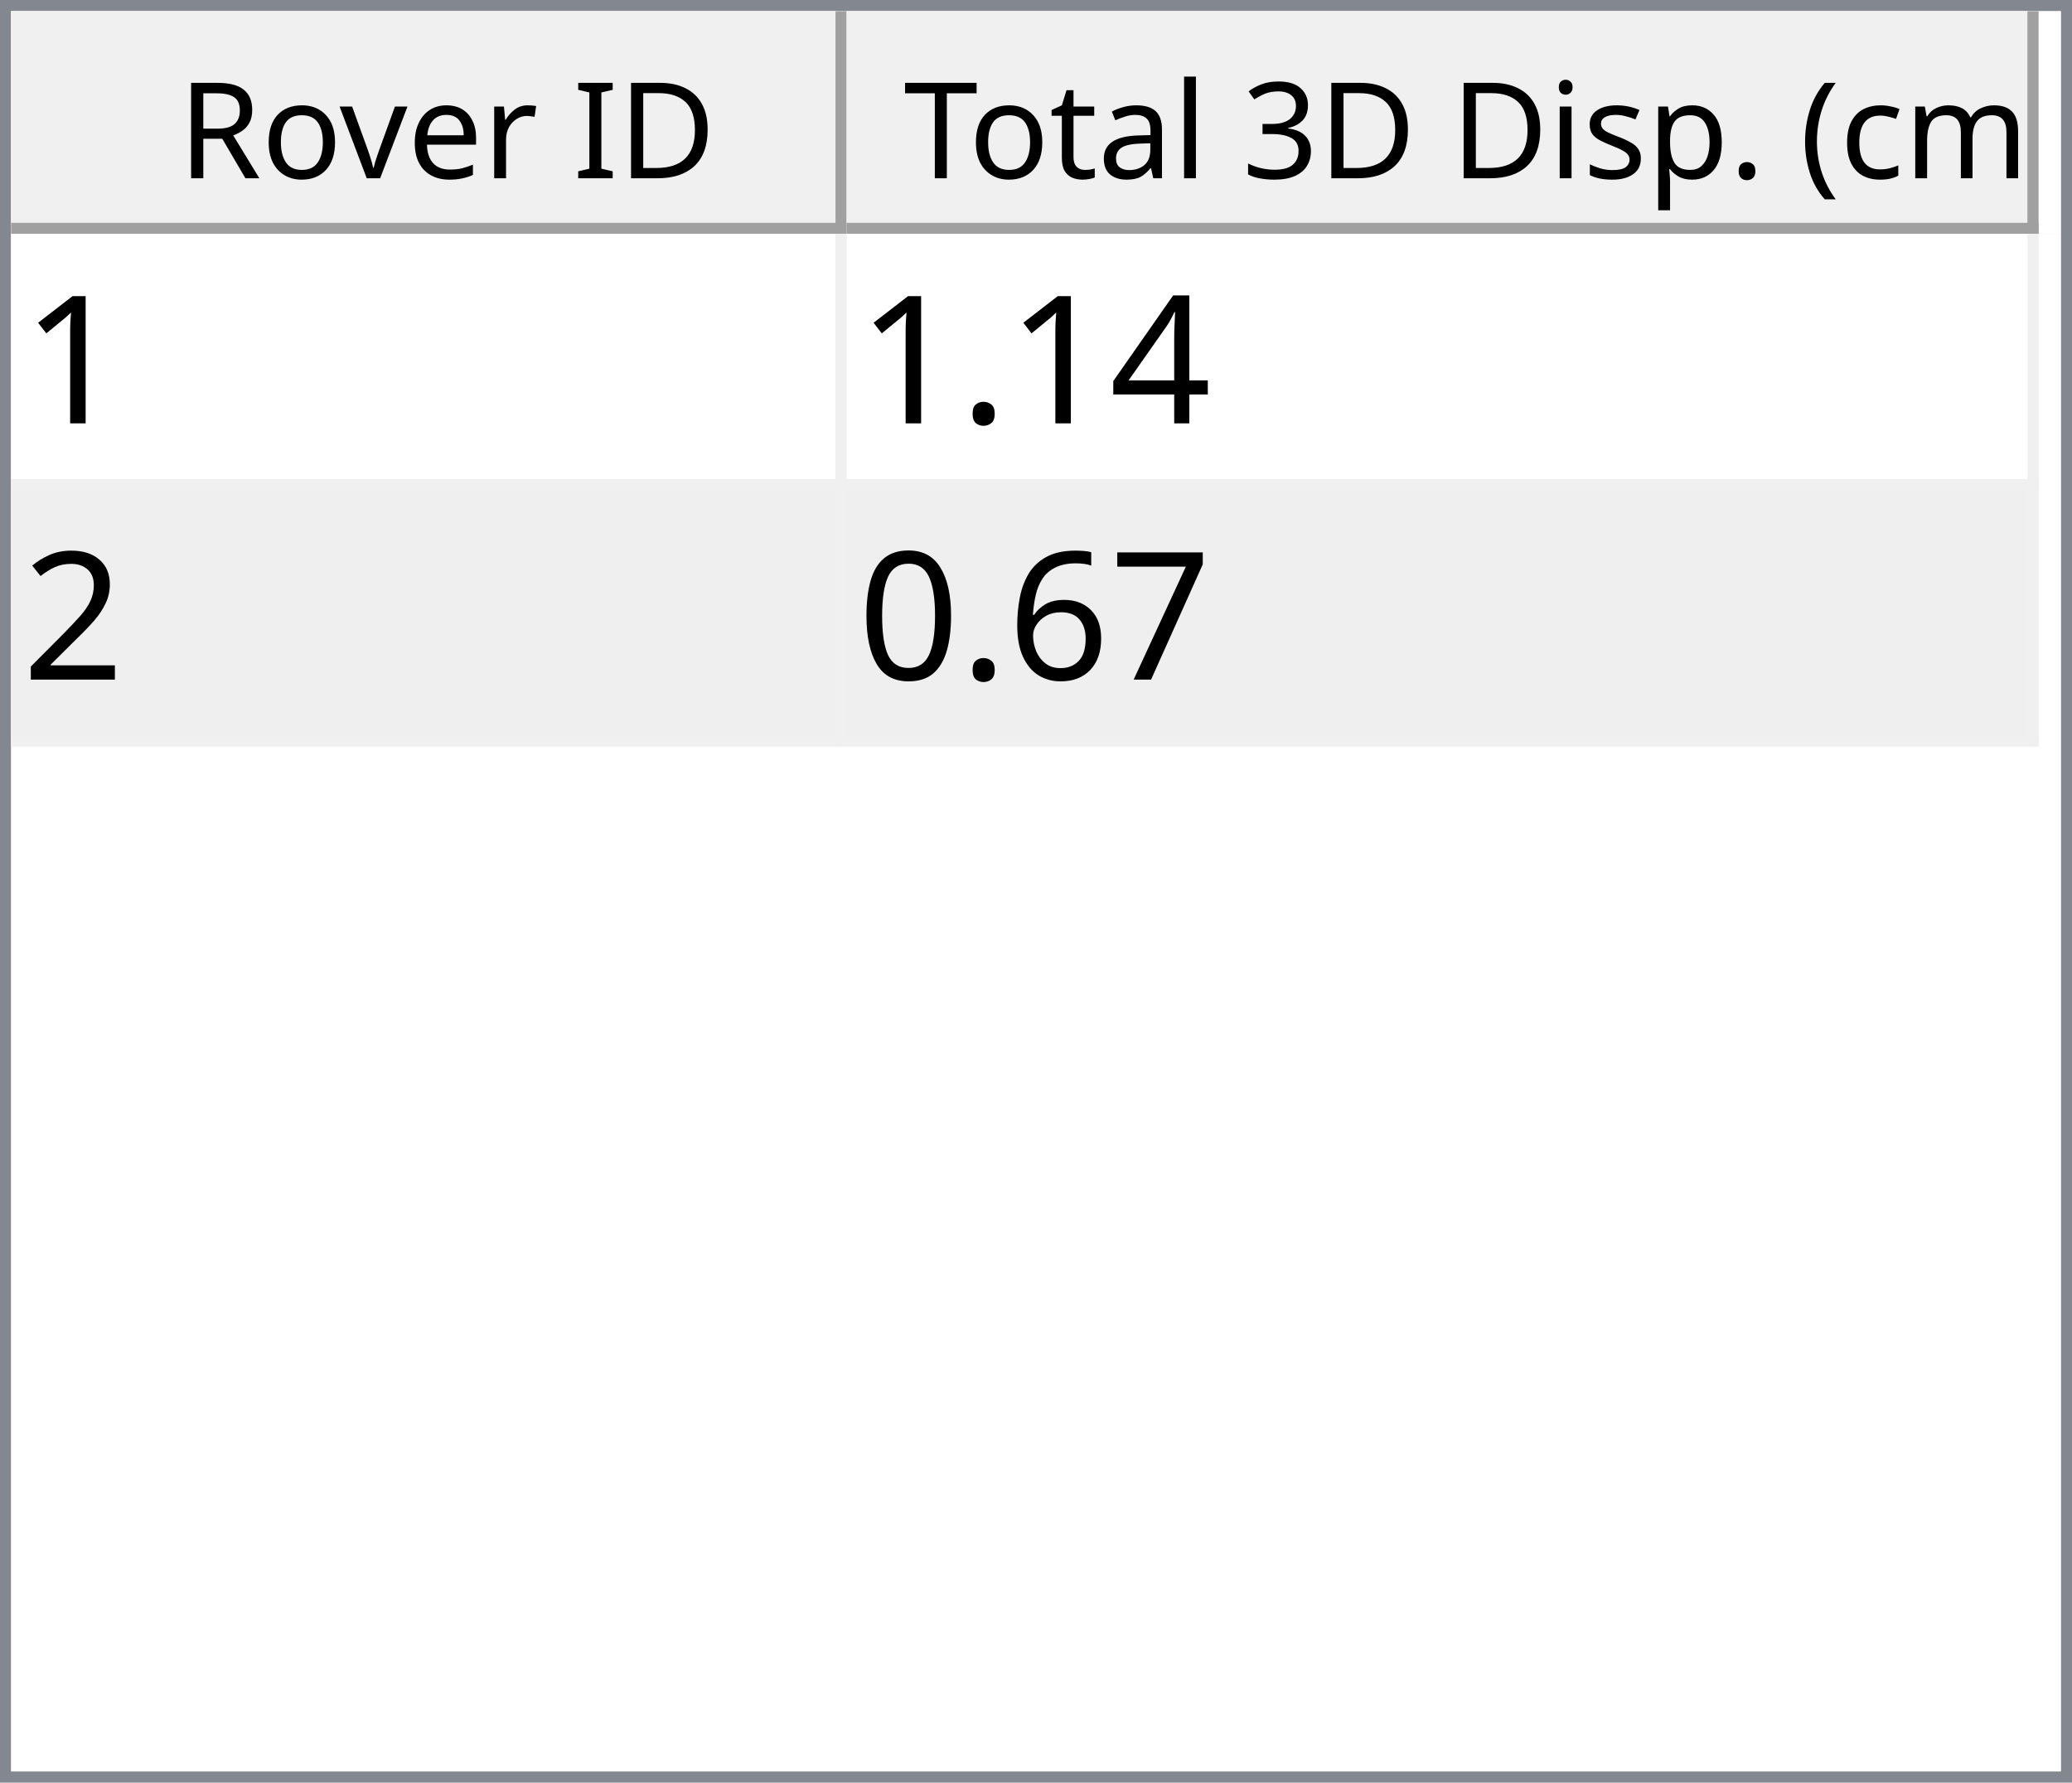
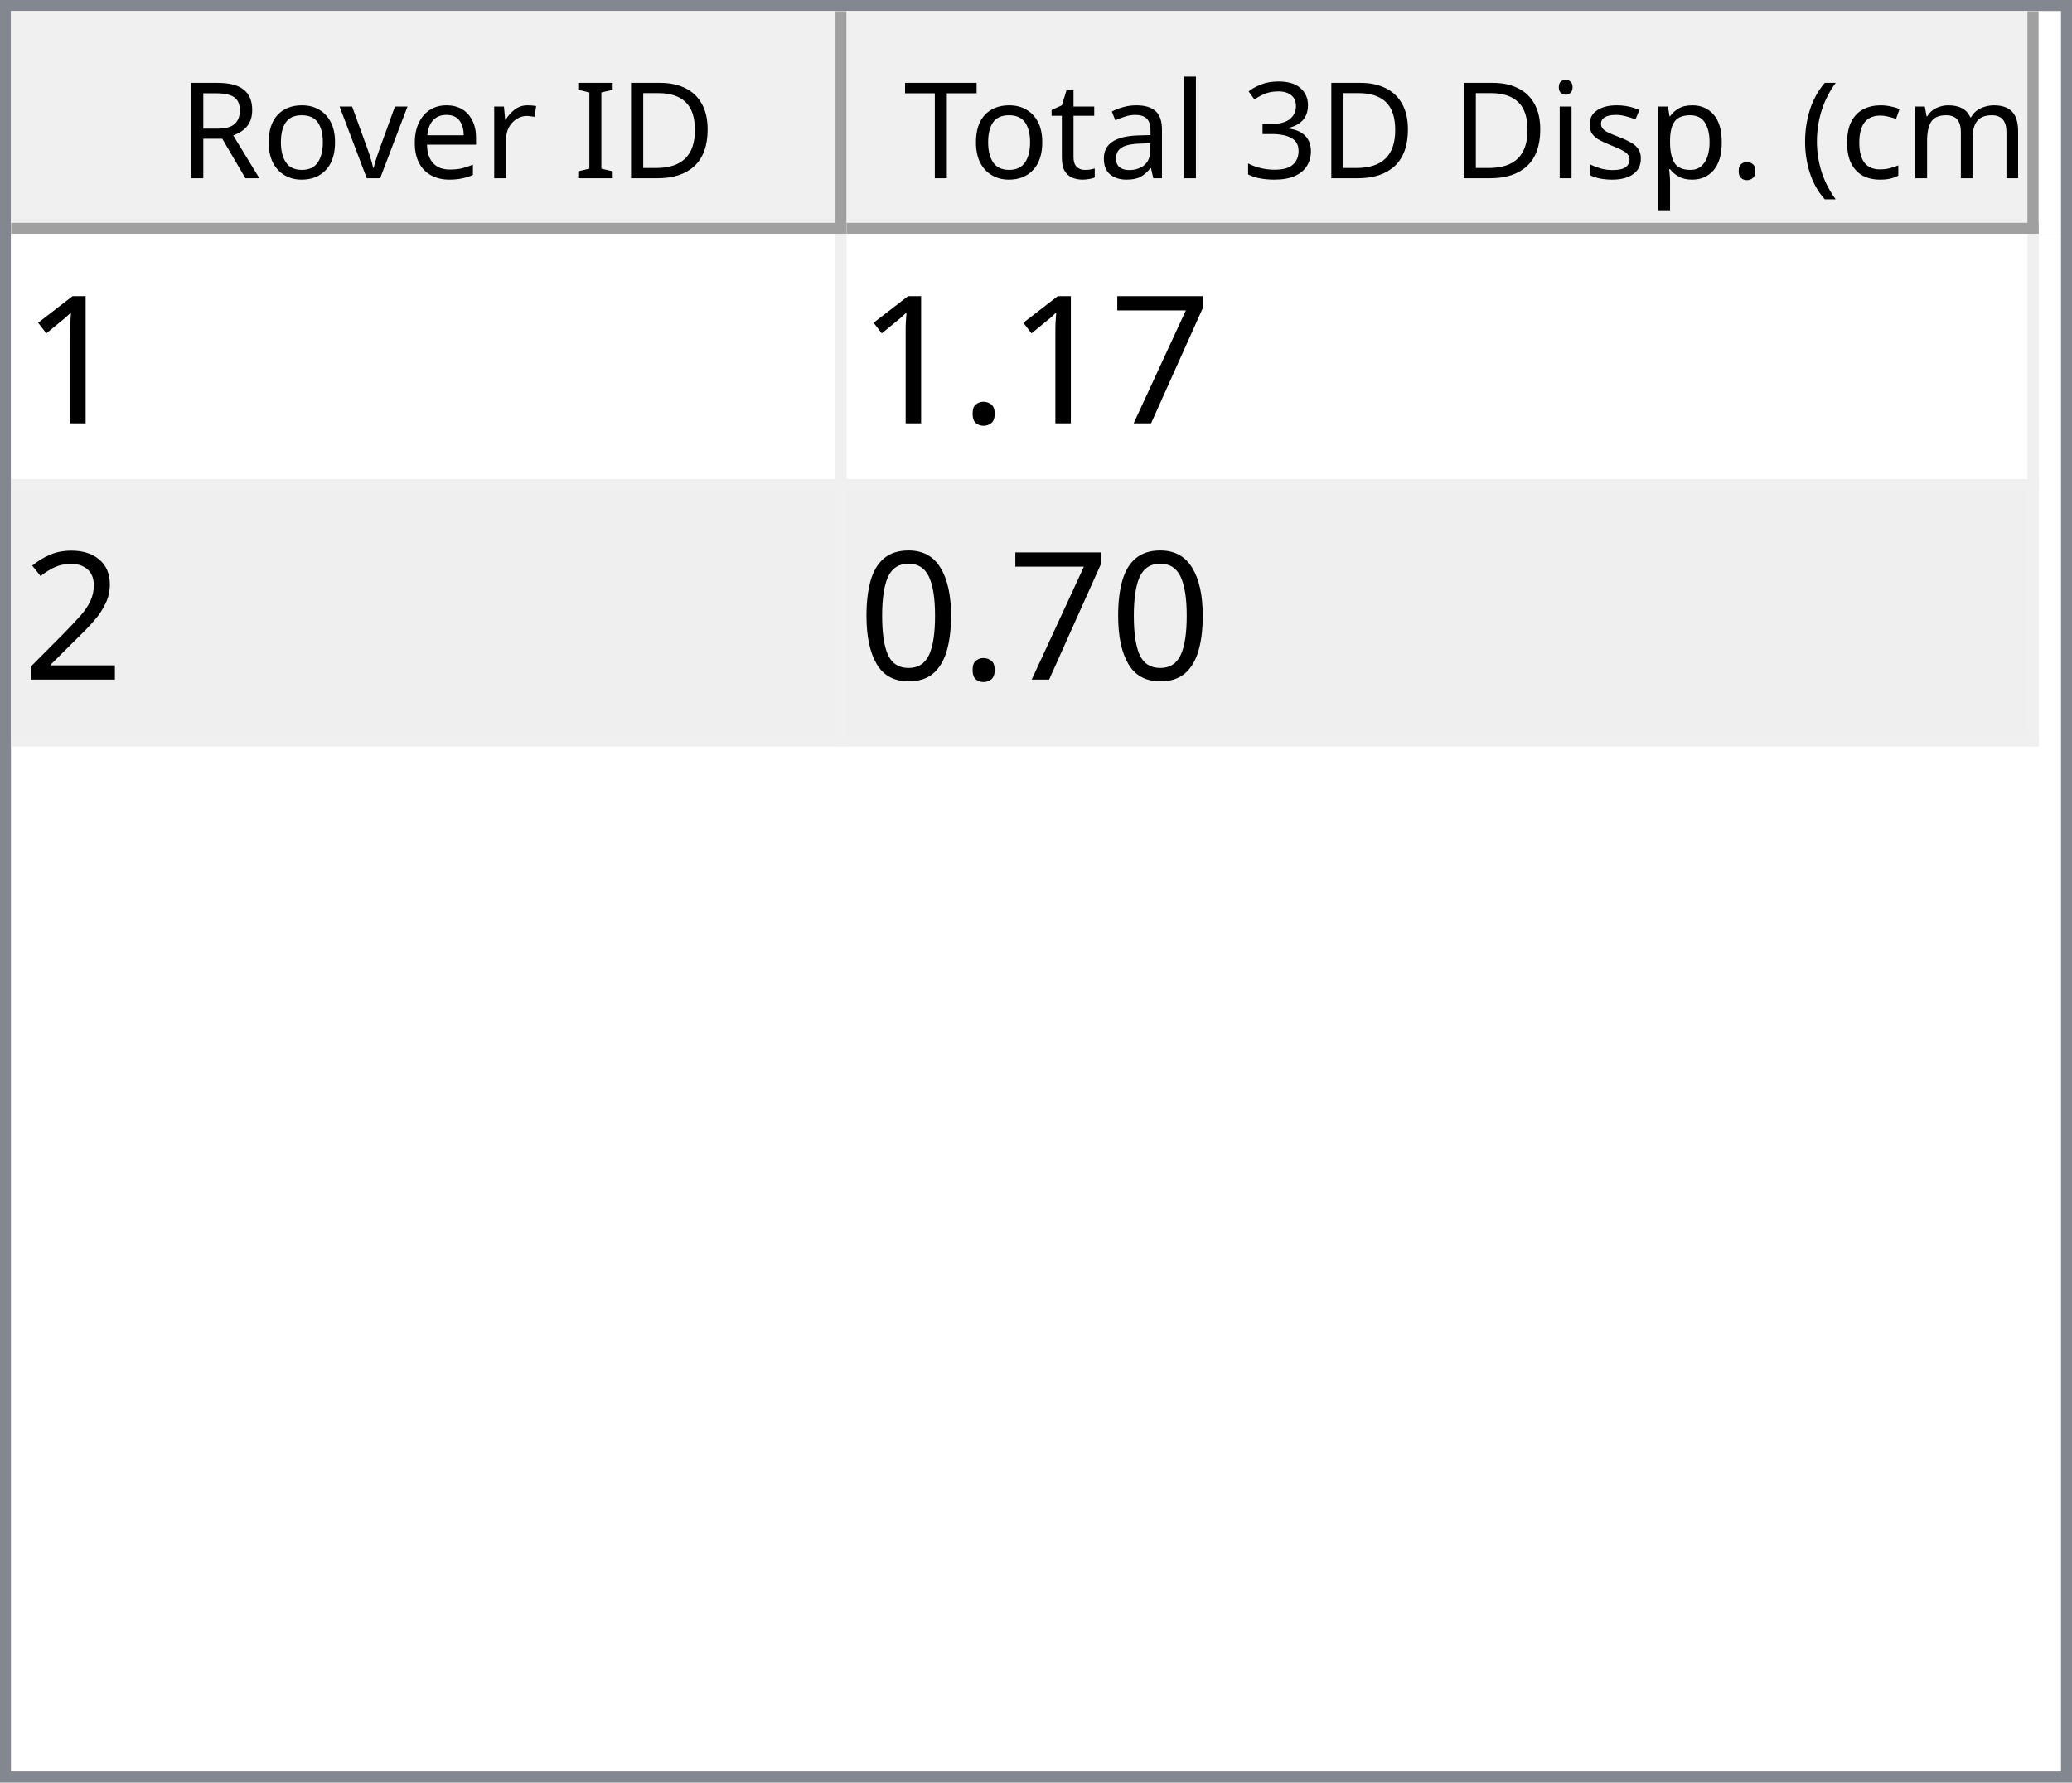
<svg xmlns="http://www.w3.org/2000/svg" style="fill-opacity:1; color-rendering:auto; color-interpolation:auto; text-rendering:auto; stroke:black; stroke-linecap:square; stroke-miterlimit:10; shape-rendering:auto; stroke-opacity:1; fill:black; stroke-dasharray:none; font-weight:normal; stroke-width:1; font-family:'Dialog'; font-style:normal; stroke-linejoin:miter; font-size:12px; stroke-dashoffset:0; image-rendering:auto;" width="186" height="160">
  <defs id="genericDefs" />
  <g>
    <defs id="defs1">
      <clipPath clipPathUnits="userSpaceOnUse" id="clipPath1">
        <path d="M0 0 L186 0 L186 160 L0 160 L0 0 Z" />
      </clipPath>
      <clipPath clipPathUnits="userSpaceOnUse" id="clipPath2">
        <path d="M0 0 L0 160 L186 160 L186 0 Z" />
      </clipPath>
      <clipPath clipPathUnits="userSpaceOnUse" id="clipPath3">
        <path d="M0 0 L0 20 L184 20 L184 0 Z" />
      </clipPath>
      <clipPath clipPathUnits="userSpaceOnUse" id="clipPath4">
        <path d="M0 0 L0 20 L75 20 L75 0 Z" />
      </clipPath>
      <clipPath clipPathUnits="userSpaceOnUse" id="clipPath5">
        <path d="M1 1 L1 19 L74 19 L74 1 Z" />
      </clipPath>
      <clipPath clipPathUnits="userSpaceOnUse" id="clipPath6">
        <path d="M0 0 L0 18 L73 18 L73 0 Z" />
      </clipPath>
      <clipPath clipPathUnits="userSpaceOnUse" id="clipPath7">
        <path d="M-0.5 -0.5 L-0.5 19.5 L74.5 19.5 L74.5 -0.5 Z" />
      </clipPath>
      <clipPath clipPathUnits="userSpaceOnUse" id="clipPath8">
        <path d="M0 0 L0 20 L107 20 L107 0 Z" />
      </clipPath>
      <clipPath clipPathUnits="userSpaceOnUse" id="clipPath9">
        <path d="M1 1 L1 19 L106 19 L106 1 Z" />
      </clipPath>
      <clipPath clipPathUnits="userSpaceOnUse" id="clipPath10">
        <path d="M0 0 L0 18 L105 18 L105 0 Z" />
      </clipPath>
      <clipPath clipPathUnits="userSpaceOnUse" id="clipPath11">
        <path d="M-0.5 -0.5 L-0.5 19.5 L106.5 19.5 L106.5 -0.5 Z" />
      </clipPath>
      <clipPath clipPathUnits="userSpaceOnUse" id="clipPath12">
        <path d="M0 0 L0 138 L184 138 L184 0 Z" />
      </clipPath>
      <clipPath clipPathUnits="userSpaceOnUse" id="clipPath13">
        <path d="M0 0 L0 46 L182 46 L182 0 Z" />
      </clipPath>
      <clipPath clipPathUnits="userSpaceOnUse" id="clipPath14">
        <path d="M-0.5 -0.5 L-0.5 45.5 L181.5 45.5 L181.5 -0.5 Z" />
      </clipPath>
      <clipPath clipPathUnits="userSpaceOnUse" id="clipPath15">
        <path d="M0 0 L0 22 L74 22 L74 0 Z" />
      </clipPath>
      <clipPath clipPathUnits="userSpaceOnUse" id="clipPath16">
        <path d="M0 0 L0 22 L106 22 L106 0 Z" />
      </clipPath>
      <font horiz-adv-x="64.551" id="font1">
        <font-face ascent="107.91" descent="25.098" units-per-em="100" style="font-style:normal; font-family:Segoe UI; font-weight:normal;" />
        <missing-glyph horiz-adv-x="64.551" d="M8.109 0 L8.109 68.266 L56.453 68.266 L56.453 0 L8.109 0 ZM15.328 7.234 L49.219 7.234 L49.219 61.031 L15.328 61.031 L15.328 7.234 Z" />
        <glyph unicode="D" horiz-adv-x="70.117" d="M9.188 0 L9.188 70.016 L28.516 70.016 Q65.531 70.016 65.531 35.891 Q65.531 19.672 55.25 9.836 Q44.969 0 27.734 0 L9.188 0 ZM17.391 62.594 L17.391 7.422 L27.828 7.422 Q41.609 7.422 49.273 14.797 Q56.938 22.172 56.938 35.688 Q56.938 62.594 28.328 62.594 L17.391 62.594 Z" />
        <glyph unicode="I" horiz-adv-x="26.611" d="M17.391 0 L9.188 0 L9.188 70.016 L17.391 70.016 L17.391 0 Z" />
        <glyph unicode=" " horiz-adv-x="27.393" d="" />
        <glyph unicode="r" horiz-adv-x="34.766" d="M34.188 41.891 Q32.078 43.5 28.125 43.5 Q23 43.5 19.555 38.672 Q16.109 33.844 16.109 25.484 L16.109 0 L8.109 0 L8.109 50 L16.109 50 L16.109 39.703 L16.312 39.703 Q18.016 44.969 21.531 47.922 Q25.047 50.875 29.391 50.875 Q32.516 50.875 34.188 50.203 L34.188 41.891 Z" />
        <glyph unicode="e" horiz-adv-x="52.295" d="M48.297 23 L12.984 23 Q13.188 14.656 17.484 10.109 Q21.781 5.562 29.297 5.562 Q37.75 5.562 44.828 11.141 L44.828 3.609 Q38.234 -1.172 27.391 -1.172 Q16.797 -1.172 10.742 5.641 Q4.688 12.453 4.688 24.812 Q4.688 36.469 11.305 43.82 Q17.922 51.172 27.734 51.172 Q37.547 51.172 42.922 44.828 Q48.297 38.484 48.297 27.203 L48.297 23 ZM40.094 29.781 Q40.047 36.719 36.75 40.578 Q33.453 44.438 27.594 44.438 Q21.922 44.438 17.969 40.383 Q14.016 36.328 13.094 29.781 L40.094 29.781 Z" />
        <glyph unicode="v" horiz-adv-x="47.9" d="M47.406 50 L27.484 0 L19.625 0 L0.688 50 L9.469 50 L22.172 13.672 Q23.578 9.672 23.922 6.688 L24.125 6.688 Q24.609 10.453 25.688 13.484 L38.969 50 L47.406 50 Z" />
        <glyph unicode="o" horiz-adv-x="58.594" d="M29 -1.172 Q17.922 -1.172 11.305 5.836 Q4.688 12.844 4.688 24.422 Q4.688 37.016 11.57 44.094 Q18.453 51.172 30.172 51.172 Q41.359 51.172 47.633 44.289 Q53.906 37.406 53.906 25.203 Q53.906 13.234 47.141 6.031 Q40.375 -1.172 29 -1.172 ZM29.594 44.438 Q21.875 44.438 17.383 39.188 Q12.891 33.938 12.891 24.703 Q12.891 15.828 17.43 10.695 Q21.969 5.562 29.594 5.562 Q37.359 5.562 41.531 10.594 Q45.703 15.625 45.703 24.906 Q45.703 34.281 41.531 39.359 Q37.359 44.438 29.594 44.438 Z" />
        <glyph unicode="R" horiz-adv-x="59.814" d="M59.375 0 L49.609 0 L37.891 19.625 Q36.281 22.359 34.766 24.289 Q33.25 26.219 31.664 27.438 Q30.078 28.656 28.25 29.219 Q26.422 29.781 24.125 29.781 L17.391 29.781 L17.391 0 L9.188 0 L9.188 70.016 L30.078 70.016 Q34.672 70.016 38.555 68.867 Q42.438 67.719 45.289 65.375 Q48.141 63.031 49.758 59.547 Q51.375 56.062 51.375 51.375 Q51.375 47.703 50.273 44.656 Q49.172 41.609 47.148 39.211 Q45.125 36.812 42.266 35.133 Q39.406 33.453 35.844 32.516 L35.844 32.328 Q37.594 31.547 38.891 30.547 Q40.188 29.547 41.359 28.18 Q42.531 26.812 43.68 25.078 Q44.828 23.344 46.234 21.047 L59.375 0 ZM17.391 62.594 L17.391 37.203 L28.516 37.203 Q31.594 37.203 34.203 38.133 Q36.812 39.062 38.719 40.797 Q40.625 42.531 41.703 45.047 Q42.781 47.562 42.781 50.688 Q42.781 56.297 39.141 59.445 Q35.5 62.594 28.609 62.594 L17.391 62.594 Z" />
        <glyph unicode=")" horiz-adv-x="30.176" d="M8.297 -15.922 L1.172 -15.922 Q16.406 2.344 16.406 26.812 Q16.406 51.469 1.078 70.016 L8.297 70.016 Q23.531 52.156 23.531 26.703 Q23.531 1.375 8.297 -15.922 Z" />
        <glyph unicode="m" horiz-adv-x="86.133" d="M79.109 0 L71.094 0 L71.094 28.719 Q71.094 37.016 68.531 40.727 Q65.969 44.438 59.906 44.438 Q54.781 44.438 51.195 39.75 Q47.609 35.062 47.609 28.516 L47.609 0 L39.594 0 L39.594 29.688 Q39.594 44.438 28.219 44.438 Q22.953 44.438 19.531 40.016 Q16.109 35.594 16.109 28.516 L16.109 0 L8.109 0 L8.109 50 L16.109 50 L16.109 42.094 L16.312 42.094 Q21.625 51.172 31.844 51.172 Q36.969 51.172 40.773 48.312 Q44.578 45.453 46 40.828 Q51.562 51.172 62.594 51.172 Q79.109 51.172 79.109 30.812 L79.109 0 Z" />
        <glyph unicode="c" horiz-adv-x="46.191" d="M42.188 2.297 Q36.422 -1.172 28.516 -1.172 Q17.828 -1.172 11.258 5.789 Q4.688 12.75 4.688 23.828 Q4.688 36.188 11.766 43.68 Q18.844 51.172 30.672 51.172 Q37.25 51.172 42.281 48.734 L42.281 40.531 Q36.719 44.438 30.375 44.438 Q22.703 44.438 17.797 38.945 Q12.891 33.453 12.891 24.516 Q12.891 15.719 17.508 10.641 Q22.125 5.562 29.891 5.562 Q36.422 5.562 42.188 9.906 L42.188 2.297 Z" />
        <glyph unicode="(" horiz-adv-x="30.176" d="M29.109 -15.922 L21.969 -15.922 Q6.844 1.375 6.844 26.703 Q6.844 52.156 21.969 70.016 L29.203 70.016 Q13.875 51.469 13.875 26.812 Q13.875 2.344 29.109 -15.922 Z" />
        <glyph unicode="." horiz-adv-x="21.68" d="M10.891 -1.078 Q8.641 -1.078 7.055 0.539 Q5.469 2.156 5.469 4.391 Q5.469 6.641 7.055 8.273 Q8.641 9.906 10.891 9.906 Q13.188 9.906 14.797 8.273 Q16.406 6.641 16.406 4.391 Q16.406 2.156 14.797 0.539 Q13.188 -1.078 10.891 -1.078 Z" />
        <glyph unicode="p" horiz-adv-x="58.789" d="M16.312 7.234 L16.109 7.234 L16.109 -23 L8.109 -23 L8.109 50 L16.109 50 L16.109 41.219 L16.312 41.219 Q22.219 51.172 33.594 51.172 Q43.266 51.172 48.688 44.461 Q54.109 37.75 54.109 26.469 Q54.109 13.922 48 6.375 Q41.891 -1.172 31.297 -1.172 Q21.578 -1.172 16.312 7.234 ZM16.109 27.391 L16.109 20.406 Q16.109 14.203 20.141 9.883 Q24.172 5.562 30.375 5.562 Q37.641 5.562 41.773 11.133 Q45.906 16.703 45.906 26.609 Q45.906 34.969 42.047 39.703 Q38.188 44.438 31.594 44.438 Q24.609 44.438 20.359 39.578 Q16.109 34.719 16.109 27.391 Z" />
        <glyph unicode="s" horiz-adv-x="42.432" d="M5.078 1.812 L5.078 10.406 Q11.625 5.562 19.484 5.562 Q30.031 5.562 30.031 12.594 Q30.031 14.594 29.125 15.992 Q28.219 17.391 26.68 18.461 Q25.141 19.531 23.07 20.383 Q21 21.234 18.609 22.172 Q15.281 23.484 12.766 24.828 Q10.25 26.172 8.57 27.859 Q6.891 29.547 6.031 31.695 Q5.172 33.844 5.172 36.719 Q5.172 40.234 6.789 42.945 Q8.406 45.656 11.086 47.484 Q13.766 49.312 17.211 50.242 Q20.656 51.172 24.312 51.172 Q30.812 51.172 35.938 48.922 L35.938 40.828 Q30.422 44.438 23.25 44.438 Q21 44.438 19.195 43.922 Q17.391 43.406 16.094 42.477 Q14.797 41.547 14.086 40.258 Q13.375 38.969 13.375 37.406 Q13.375 35.453 14.086 34.133 Q14.797 32.812 16.164 31.789 Q17.531 30.766 19.484 29.938 Q21.438 29.109 23.922 28.125 Q27.25 26.859 29.883 25.516 Q32.516 24.172 34.375 22.484 Q36.234 20.797 37.234 18.602 Q38.234 16.406 38.234 13.375 Q38.234 9.672 36.602 6.938 Q34.969 4.203 32.234 2.398 Q29.5 0.594 25.93 -0.289 Q22.359 -1.172 18.453 -1.172 Q10.75 -1.172 5.078 1.812 Z" />
        <glyph unicode="i" horiz-adv-x="24.219" d="M12.203 62.703 Q10.062 62.703 8.547 64.164 Q7.031 65.625 7.031 67.875 Q7.031 70.125 8.547 71.609 Q10.062 73.094 12.203 73.094 Q14.406 73.094 15.945 71.609 Q17.484 70.125 17.484 67.875 Q17.484 65.719 15.945 64.211 Q14.406 62.703 12.203 62.703 ZM16.109 0 L8.109 0 L8.109 50 L16.109 50 L16.109 0 Z" />
        <glyph unicode="3" horiz-adv-x="53.906" d="M46.531 19.828 Q46.531 15.094 44.75 11.211 Q42.969 7.328 39.719 4.57 Q36.469 1.812 31.93 0.297 Q27.391 -1.219 21.922 -1.219 Q11.922 -1.219 6 2.594 L6 11.188 Q13.094 5.609 22.219 5.609 Q25.875 5.609 28.828 6.539 Q31.781 7.469 33.906 9.227 Q36.031 10.984 37.18 13.477 Q38.328 15.969 38.328 19.094 Q38.328 32.812 18.797 32.812 L12.984 32.812 L12.984 39.594 L18.5 39.594 Q35.797 39.594 35.797 52.484 Q35.797 64.406 22.609 64.406 Q15.188 64.406 8.688 59.422 L8.688 67.188 Q15.375 71.188 24.609 71.188 Q29 71.188 32.57 69.969 Q36.141 68.75 38.68 66.555 Q41.219 64.359 42.609 61.281 Q44 58.203 44 54.5 Q44 40.672 30.031 36.719 L30.031 36.531 Q33.594 36.141 36.625 34.797 Q39.656 33.453 41.852 31.305 Q44.047 29.156 45.289 26.25 Q46.531 23.344 46.531 19.828 Z" />
        <glyph unicode="l" horiz-adv-x="24.219" d="M16.109 0 L8.109 0 L8.109 74.031 L16.109 74.031 L16.109 0 Z" />
        <glyph unicode="a" horiz-adv-x="50.879" d="M43.891 0 L35.891 0 L35.891 7.812 L35.688 7.812 Q30.469 -1.172 20.312 -1.172 Q12.844 -1.172 8.617 2.781 Q4.391 6.734 4.391 13.281 Q4.391 27.297 20.906 29.594 L35.891 31.688 Q35.891 44.438 25.594 44.438 Q16.547 44.438 9.281 38.281 L9.281 46.484 Q16.656 51.172 26.266 51.172 Q43.891 51.172 43.891 32.516 L43.891 0 ZM35.891 25.297 L23.828 23.641 Q18.266 22.859 15.43 20.875 Q12.594 18.891 12.594 13.875 Q12.594 10.203 15.211 7.883 Q17.828 5.562 22.172 5.562 Q28.125 5.562 32.008 9.742 Q35.891 13.922 35.891 20.312 L35.891 25.297 Z" />
        <glyph unicode="t" horiz-adv-x="33.887" d="M31.297 0.484 Q28.469 -1.078 23.828 -1.078 Q10.688 -1.078 10.688 13.578 L10.688 43.172 L2.094 43.172 L2.094 50 L10.688 50 L10.688 62.203 L18.703 64.797 L18.703 50 L31.297 50 L31.297 43.172 L18.703 43.172 L18.703 14.984 Q18.703 9.969 20.414 7.82 Q22.125 5.672 26.078 5.672 Q29.109 5.672 31.297 7.328 L31.297 0.484 Z" />
        <glyph unicode="T" horiz-adv-x="52.393" d="M50.594 62.594 L30.375 62.594 L30.375 0 L22.172 0 L22.172 62.594 L2 62.594 L2 70.016 L50.594 70.016 L50.594 62.594 Z" />
      </font>
      <font horiz-adv-x="75.0" id="font2">
        <font-face ascent="100.537" descent="21.973" units-per-em="100" style="font-style:normal; font-family:sans-serif; font-weight:normal;" />
        <missing-glyph horiz-adv-x="75.0" d="M12.5 0 L12.5 62.5 L62.5 62.5 L62.5 0 L12.5 0 ZM14.062 1.562 L60.938 1.562 L60.938 60.938 L14.062 60.938 L14.062 1.562 Z" />
        <glyph unicode="1" horiz-adv-x="55.615" d="M37.25 0 L28.469 0 L28.469 56 Q25.297 52.984 20.141 49.953 Q14.984 46.922 10.891 45.406 L10.891 53.906 Q18.266 57.375 23.781 62.305 Q29.297 67.234 31.594 71.875 L37.25 71.875 L37.25 0 Z" />
-         <glyph unicode="4" horiz-adv-x="55.615" d="M32.328 0 L32.328 17.141 L1.266 17.141 L1.266 25.203 L33.938 71.578 L41.109 71.578 L41.109 25.203 L50.781 25.203 L50.781 17.141 L41.109 17.141 L41.109 0 L32.328 0 ZM32.328 25.203 L32.328 57.469 L9.906 25.203 L32.328 25.203 Z" />
+         <glyph unicode="7" horiz-adv-x="55.615" d="M4.734 62.203 L4.734 70.656 L51.078 70.656 L51.078 63.812 Q44.234 56.547 37.523 44.484 Q30.812 32.422 27.156 19.672 Q24.516 10.688 23.781 0 L14.75 0 Q14.891 8.453 18.062 20.414 Q21.234 32.375 27.172 43.484 Q33.109 54.594 39.797 62.203 L4.734 62.203 Z" />
        <glyph unicode="." horiz-adv-x="27.783" d="M9.078 0 L9.078 10.016 L19.094 10.016 L19.094 0 L9.078 0 Z" />
        <glyph unicode="2" horiz-adv-x="55.615" d="M50.344 8.453 L50.344 0 L3.031 0 Q2.938 3.172 4.047 6.109 Q5.859 10.938 9.836 15.625 Q13.812 20.312 21.344 26.469 Q33.016 36.031 37.117 41.625 Q41.219 47.219 41.219 52.203 Q41.219 57.422 37.477 61.008 Q33.734 64.594 27.734 64.594 Q21.391 64.594 17.578 60.789 Q13.766 56.984 13.719 50.25 L4.688 51.172 Q5.609 61.281 11.664 66.578 Q17.719 71.875 27.938 71.875 Q38.234 71.875 44.242 66.164 Q50.25 60.453 50.25 52 Q50.25 47.703 48.492 43.555 Q46.734 39.406 42.656 34.812 Q38.578 30.219 29.109 22.219 Q21.188 15.578 18.945 13.211 Q16.703 10.844 15.234 8.453 L50.344 8.453 Z" />
-         <glyph unicode="7" horiz-adv-x="55.615" d="M4.734 62.203 L4.734 70.656 L51.078 70.656 L51.078 63.812 Q44.234 56.547 37.523 44.484 Q30.812 32.422 27.156 19.672 Q24.516 10.688 23.781 0 L14.75 0 Q14.891 8.453 18.062 20.414 Q21.234 32.375 27.172 43.484 Q33.109 54.594 39.797 62.203 L4.734 62.203 Z" />
-         <glyph unicode="6" horiz-adv-x="55.615" d="M49.75 54.047 L41.016 53.375 Q39.844 58.547 37.703 60.891 Q34.125 64.656 28.906 64.656 Q24.703 64.656 21.531 62.312 Q17.391 59.281 14.992 53.469 Q12.594 47.656 12.5 36.922 Q15.672 41.75 20.266 44.094 Q24.859 46.438 29.891 46.438 Q38.672 46.438 44.852 39.969 Q51.031 33.5 51.031 23.25 Q51.031 16.5 48.125 10.719 Q45.219 4.938 40.141 1.859 Q35.062 -1.219 28.609 -1.219 Q17.625 -1.219 10.695 6.859 Q3.766 14.938 3.766 33.5 Q3.766 54.25 11.422 63.672 Q18.109 71.875 29.438 71.875 Q37.891 71.875 43.289 67.141 Q48.688 62.406 49.75 54.047 ZM13.875 23.188 Q13.875 18.656 15.797 14.508 Q17.719 10.359 21.188 8.18 Q24.656 6 28.469 6 Q34.031 6 38.039 10.492 Q42.047 14.984 42.047 22.703 Q42.047 30.125 38.086 34.398 Q34.125 38.672 28.125 38.672 Q22.172 38.672 18.023 34.398 Q13.875 30.125 13.875 23.188 Z" />
        <glyph unicode="0" horiz-adv-x="55.615" d="M4.156 35.297 Q4.156 48 6.766 55.742 Q9.375 63.484 14.523 67.68 Q19.672 71.875 27.484 71.875 Q33.25 71.875 37.594 69.555 Q41.938 67.234 44.773 62.867 Q47.609 58.5 49.219 52.227 Q50.828 45.953 50.828 35.297 Q50.828 22.703 48.242 14.969 Q45.656 7.234 40.508 3.008 Q35.359 -1.219 27.484 -1.219 Q17.141 -1.219 11.234 6.203 Q4.156 15.141 4.156 35.297 ZM13.188 35.297 Q13.188 17.672 17.312 11.836 Q21.438 6 27.484 6 Q33.547 6 37.672 11.859 Q41.797 17.719 41.797 35.297 Q41.797 52.984 37.672 58.789 Q33.547 64.594 27.391 64.594 Q21.344 64.594 17.719 59.469 Q13.188 52.938 13.188 35.297 Z" />
      </font>
    </defs>
    <g style="fill:white; stroke:white;">
      <rect x="0" y="0" width="186" style="clip-path:url(#clipPath1); stroke:none;" height="160" />
    </g>
    <g style="fill:white; text-rendering:optimizeSpeed; color-rendering:optimizeSpeed; image-rendering:optimizeSpeed; shape-rendering:crispEdges; stroke:white; color-interpolation:sRGB;">
      <rect x="0" width="186" height="160" y="0" style="stroke:none;" />
      <path style="stroke:none;" d="M0 160 L186 160 L186 0 L0 0 Z" />
    </g>
    <g style="fill:rgb(240,240,240); font-family:'Segoe UI'; stroke:rgb(240,240,240);">
      <rect x="0" y="0" width="186" style="clip-path:url(#clipPath2); stroke:none;" height="160" />
    </g>
    <g style="fill:rgb(130,135,144); font-family:'Segoe UI'; stroke:rgb(130,135,144);">
      <path d="M0 0 L186 0 L186 160 L0 160 L0 0 ZM1 1 L185 1 L185 159 L1 159 L1 1 Z" style="fill-rule:evenodd; clip-path:url(#clipPath2); stroke:none;" />
    </g>
    <g style="fill:white; font-family:'Segoe UI'; stroke:white;" transform="translate(1,1)">
      <rect x="0" y="0" width="184" style="clip-path:url(#clipPath3); stroke:none;" height="20" />
    </g>
    <g style="fill:rgb(240,240,240); font-family:'Segoe UI'; stroke:rgb(240,240,240);" transform="translate(1,1)">
      <rect x="0" y="0" width="75" style="clip-path:url(#clipPath4); stroke:none;" height="20" />
    </g>
    <g style="font-family:'Segoe UI';" transform="translate(2,2)">
      <text x="14" xml:space="preserve" y="14" style="clip-path:url(#clipPath6); stroke:none;">Rover ID</text>
    </g>
    <g style="fill:rgb(160,160,160); font-family:'Segoe UI'; stroke:rgb(160,160,160); stroke-linejoin:bevel;" transform="translate(1.5,1.5)">
      <line x1="74" x2="74" y1="0" style="fill:none; clip-path:url(#clipPath7);" y2="19" />
    </g>
    <g style="fill:rgb(160,160,160); font-family:'Segoe UI'; stroke:rgb(160,160,160); stroke-linejoin:bevel;" transform="matrix(1,0,0,1,1,1) translate(0.5,0.5)">
      <line x1="0" x2="74" y1="19" style="fill:none; clip-path:url(#clipPath7);" y2="19" />
    </g>
    <g style="fill:rgb(240,240,240); font-family:'Segoe UI'; stroke:rgb(240,240,240);" transform="translate(76,1)">
      <rect x="0" y="0" width="107" style="clip-path:url(#clipPath8); stroke:none;" height="20" />
    </g>
    <g style="font-family:'Segoe UI';" transform="translate(77,2)">
      <text x="1" xml:space="preserve" y="14" style="clip-path:url(#clipPath10); stroke:none;"> Total 3D Disp. (cm)</text>
    </g>
    <g style="fill:rgb(160,160,160); font-family:'Segoe UI'; stroke:rgb(160,160,160); stroke-linejoin:bevel;" transform="translate(76.5,1.5)">
      <line x1="106" x2="106" y1="0" style="fill:none; clip-path:url(#clipPath11);" y2="19" />
    </g>
    <g style="fill:rgb(160,160,160); font-family:'Segoe UI'; stroke:rgb(160,160,160); stroke-linejoin:bevel;" transform="matrix(1,0,0,1,76,1) translate(0.5,0.5)">
      <line x1="0" x2="106" y1="19" style="fill:none; clip-path:url(#clipPath11);" y2="19" />
    </g>
    <g style="fill:white; font-family:'Segoe UI'; stroke:white;" transform="translate(1,21)">
      <rect x="0" y="0" width="184" style="clip-path:url(#clipPath12); stroke:none;" height="138" />
    </g>
    <g style="fill:rgb(240,240,240); font-size:16px; font-family:sans-serif; stroke:rgb(240,240,240);" transform="translate(1,21)">
      <rect x="0" y="0" width="182" style="clip-path:url(#clipPath13); stroke:none;" height="46" />
      <line transform="translate(0.5,0.5)" x1="0" x2="181" y1="22" style="clip-path:url(#clipPath14); fill:none; stroke-linejoin:bevel;" y2="22" />
    </g>
    <g transform="matrix(1,0,0,1,1,21) translate(0.5,0.5)" style="fill:rgb(240,240,240); font-size:16px; font-family:sans-serif; stroke:rgb(240,240,240); stroke-linejoin:bevel;">
      <line x1="0" x2="181" y1="45" style="fill:none; clip-path:url(#clipPath14);" y2="45" />
    </g>
    <g transform="matrix(1,0,0,1,1,21) translate(0.5,0.5)" style="fill:rgb(240,240,240); font-size:16px; font-family:sans-serif; stroke:rgb(240,240,240); stroke-linejoin:bevel;">
      <line x1="74" x2="74" y1="0" style="fill:none; clip-path:url(#clipPath14);" y2="45" />
    </g>
    <g transform="matrix(1,0,0,1,1,21) translate(0.5,0.5)" style="fill:rgb(240,240,240); font-size:16px; font-family:sans-serif; stroke:rgb(240,240,240); stroke-linejoin:bevel;">
      <line x1="181" x2="181" y1="0" style="fill:none; clip-path:url(#clipPath14);" y2="45" />
    </g>
    <g style="fill:white; font-size:16px; font-family:sans-serif; stroke:white;" transform="matrix(1,0,0,1,1,21)">
      <rect x="0" y="0" width="74" style="clip-path:url(#clipPath15); stroke:none;" height="22" />
      <text x="1" y="17" style="fill:black; clip-path:url(#clipPath15); stroke:none;" xml:space="preserve">1</text>
    </g>
    <g style="fill:white; font-size:16px; font-family:sans-serif; stroke:white;" transform="matrix(1,0,0,1,1,21) translate(75,0)">
      <rect x="0" y="0" width="106" style="clip-path:url(#clipPath16); stroke:none;" height="22" />
-       <text x="1" y="17" style="fill:black; clip-path:url(#clipPath16); stroke:none;" xml:space="preserve">1.14</text>
+       <text x="1" y="17" style="fill:black; clip-path:url(#clipPath16); stroke:none;" xml:space="preserve">1.17</text>
    </g>
    <g style="fill:rgb(239,239,239); font-size:16px; font-family:sans-serif; stroke:rgb(239,239,239);" transform="matrix(1,0,0,1,1,21) translate(0,23)">
      <rect x="0" y="0" width="74" style="clip-path:url(#clipPath15); stroke:none;" height="22" />
      <text x="1" y="17" style="fill:black; clip-path:url(#clipPath15); stroke:none;" xml:space="preserve">2</text>
    </g>
    <g style="fill:rgb(239,239,239); font-size:16px; font-family:sans-serif; stroke:rgb(239,239,239);" transform="matrix(1,0,0,1,1,21) translate(75,23)">
      <rect x="0" y="0" width="106" style="clip-path:url(#clipPath16); stroke:none;" height="22" />
-       <text x="1" y="17" style="fill:black; clip-path:url(#clipPath16); stroke:none;" xml:space="preserve">0.67</text>
+       <text x="1" y="17" style="fill:black; clip-path:url(#clipPath16); stroke:none;" xml:space="preserve">0.70</text>
    </g>
  </g>
</svg>
